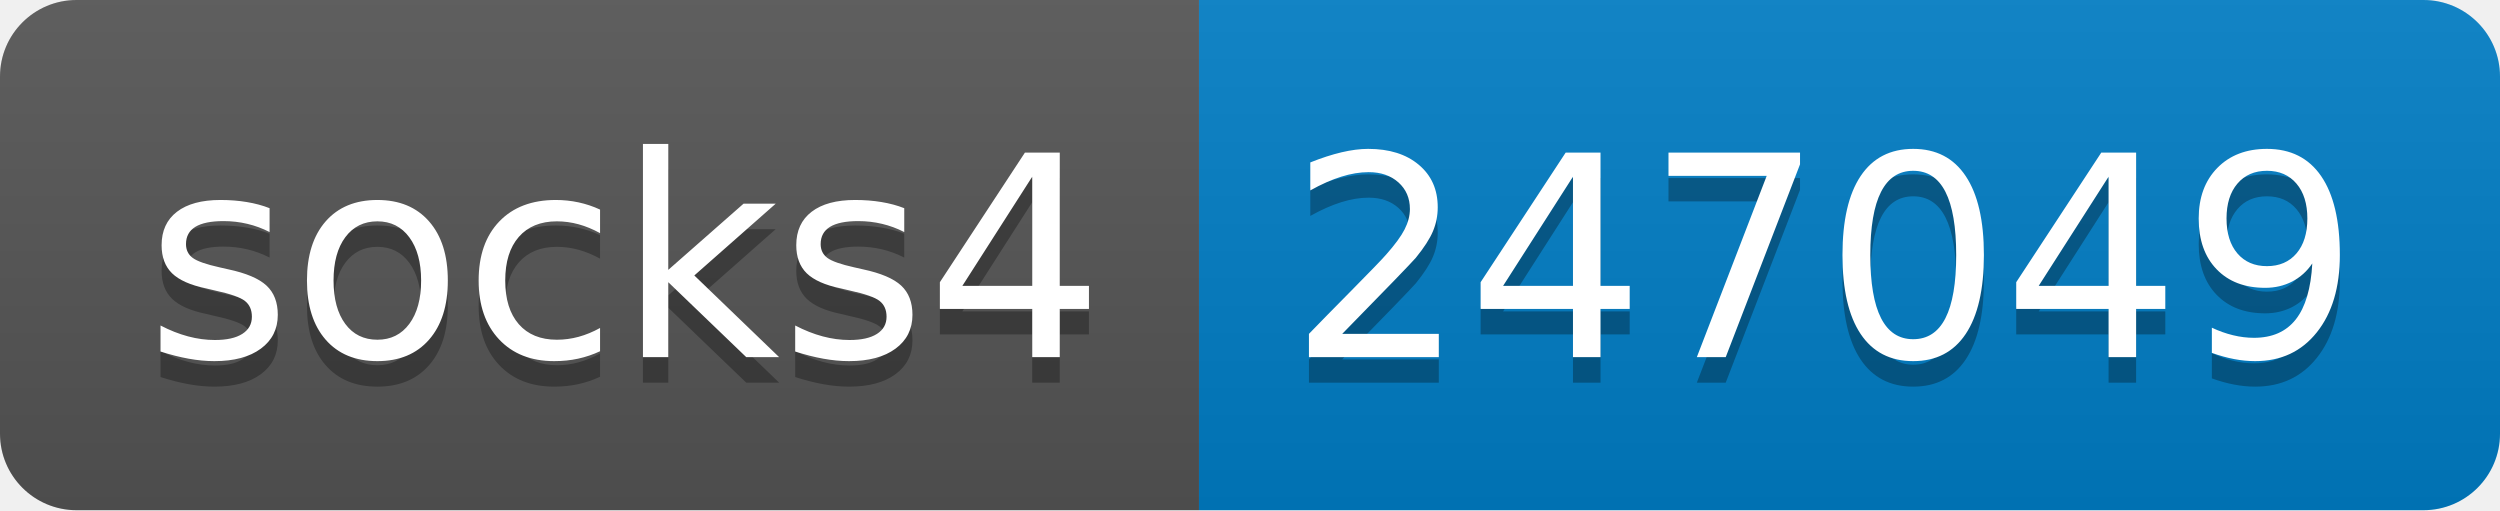
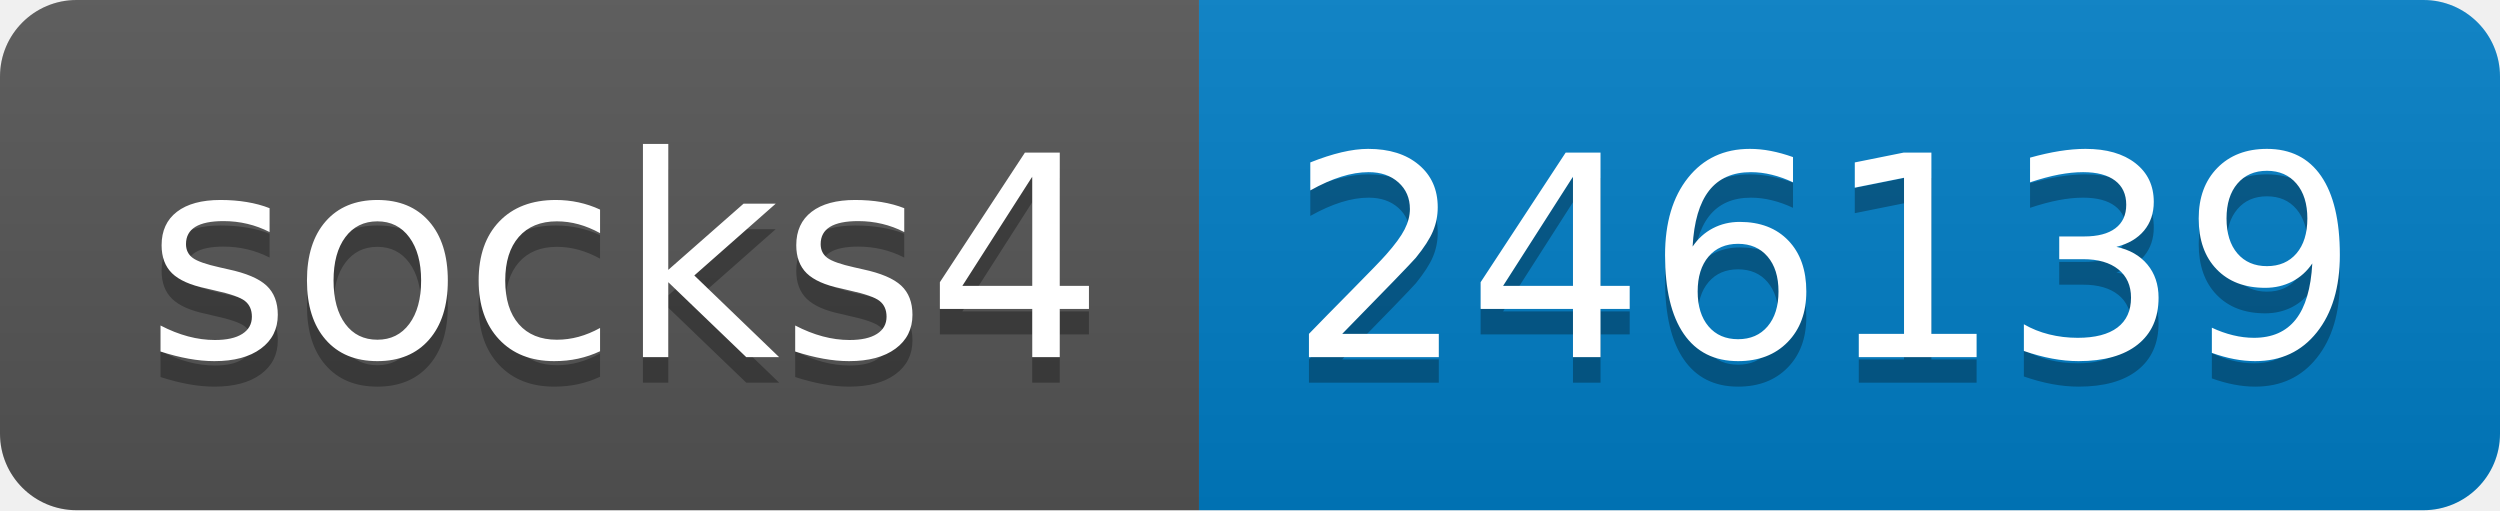
- <svg xmlns="http://www.w3.org/2000/svg" width="98" height="20" role="img" aria-label="socks4: 247049">
+ <svg xmlns="http://www.w3.org/2000/svg" width="98" height="20" role="img" aria-label="socks4: 246139">
  <linearGradient id="s" x2="0" y2="100%">
    <stop offset="0" stop-color="#bbb" stop-opacity=".1" />
    <stop offset="1" stop-opacity=".1" />
  </linearGradient>
  <clipPath id="r">
    <rect width="98" height="20" rx="3" fill="#fff" />
  </clipPath>
  <g clip-path="url(#r)">
    <rect width="47" height="20" fill="#555" />
    <rect x="47" width="51" height="20" fill="#007ec6" />
    <rect width="98" height="20" fill="url(#s)" />
  </g>
  <g fill="#fff" text-anchor="middle" font-family="Verdana,Geneva,DejaVu Sans,sans-serif" text-rendering="geometricPrecision" font-size="110">
    <text aria-hidden="true" x="245" y="150" fill="#010101" fill-opacity=".3" transform="scale(.1)" textLength="370">socks4</text>
    <text x="245" y="140" transform="scale(.1)" fill="#fff" textLength="370">socks4</text>
-     <text aria-hidden="true" x="715" y="150" fill="#010101" fill-opacity=".3" transform="scale(.1)" textLength="410">247049</text>
-     <text x="715" y="140" transform="scale(.1)" fill="#fff" textLength="410">247049</text>
+     <text aria-hidden="true" x="715" y="150" fill="#010101" fill-opacity=".3" transform="scale(.1)" textLength="410">246139</text>
+     <text x="715" y="140" transform="scale(.1)" fill="#fff" textLength="410">246139</text>
  </g>
</svg>
